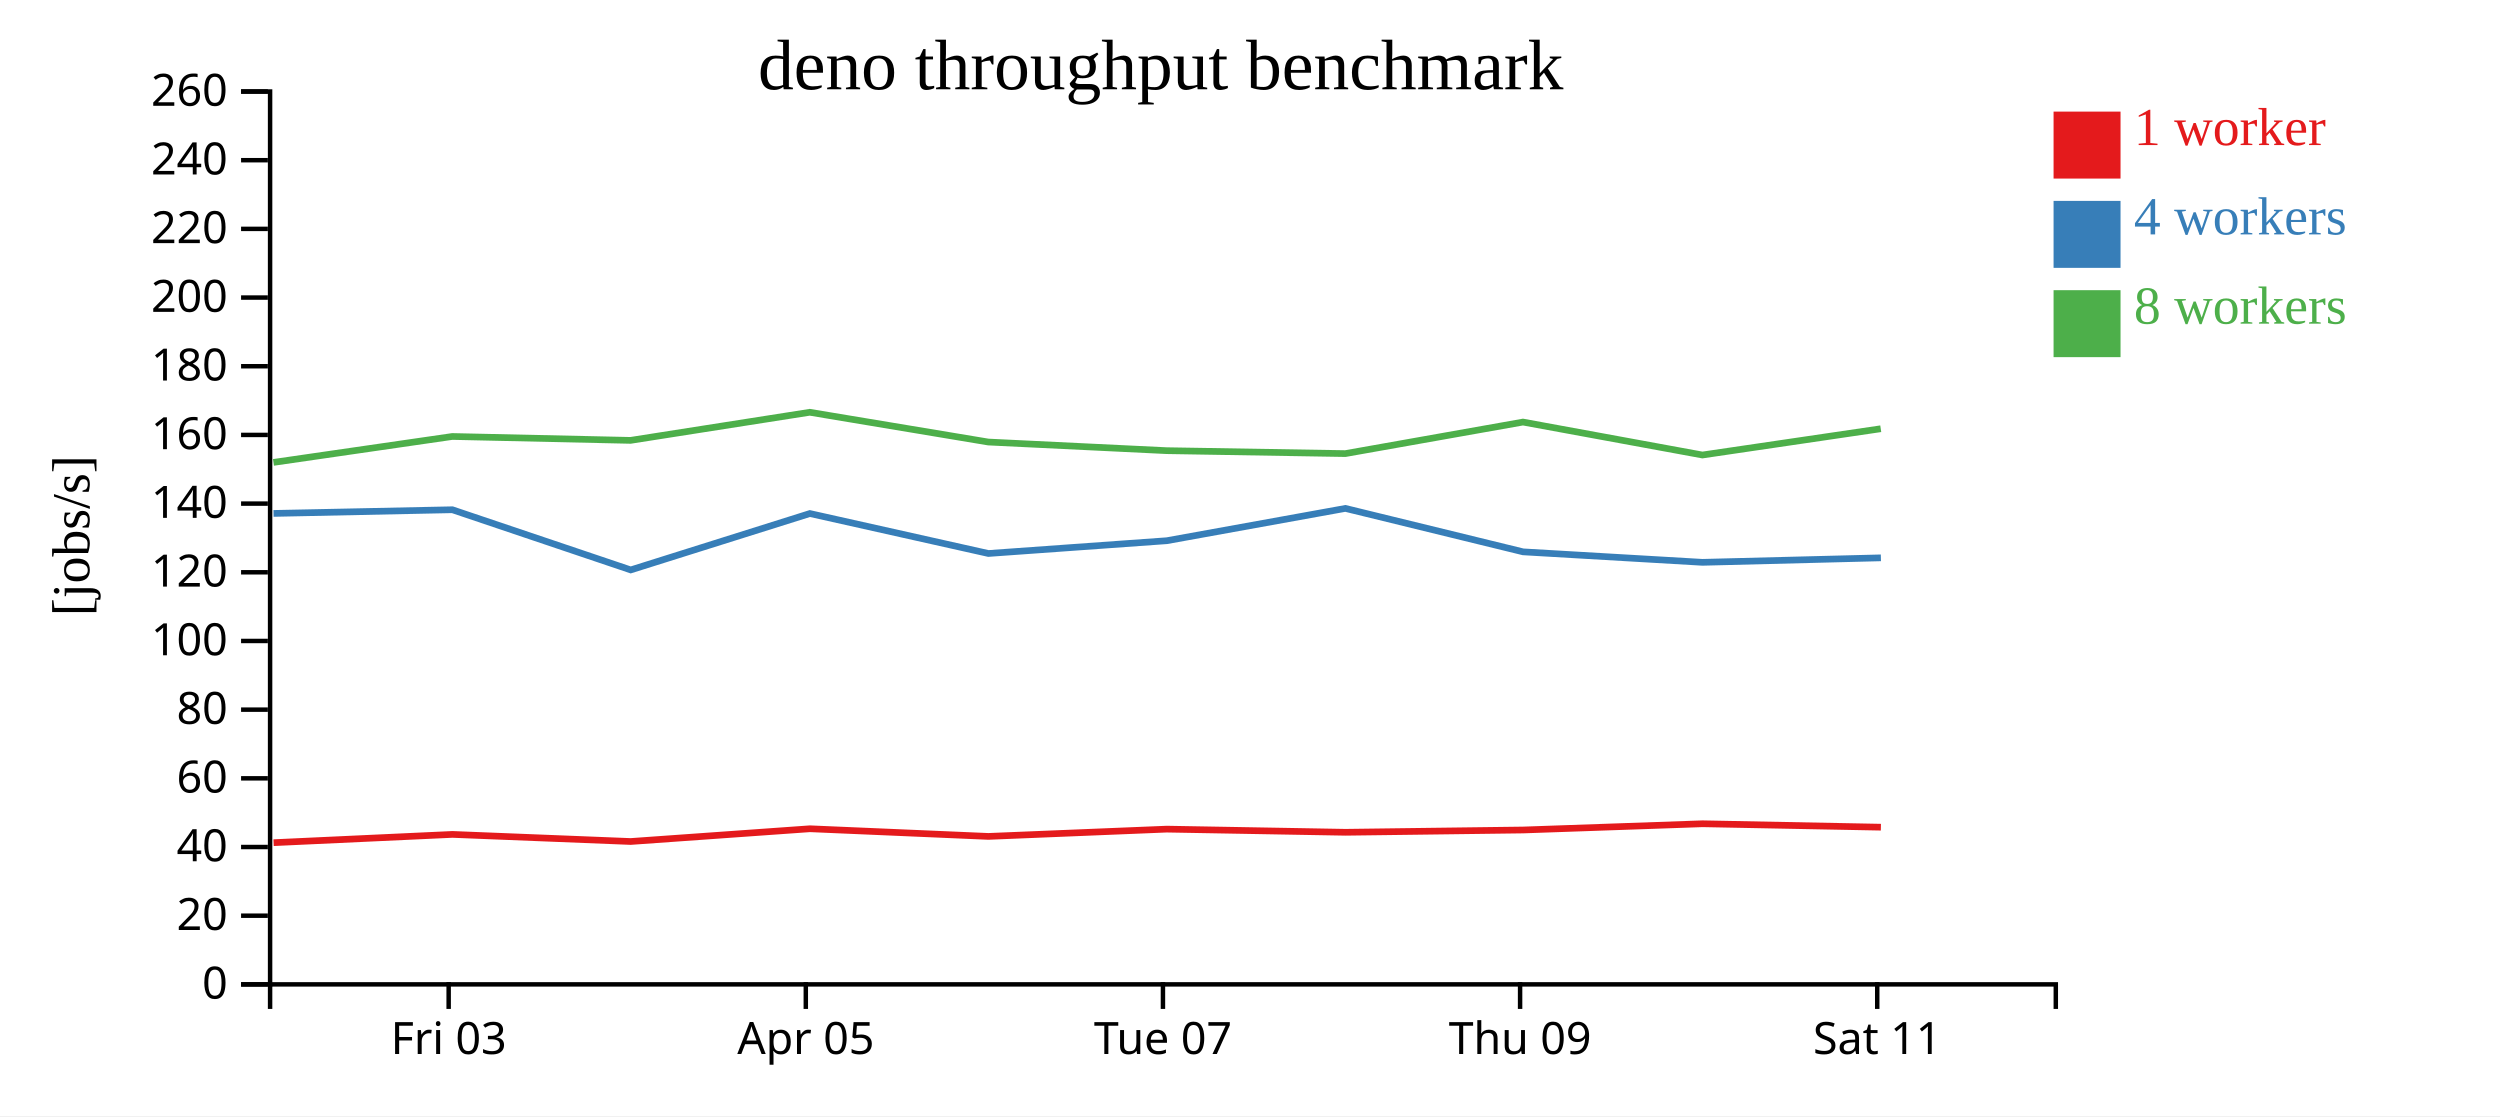
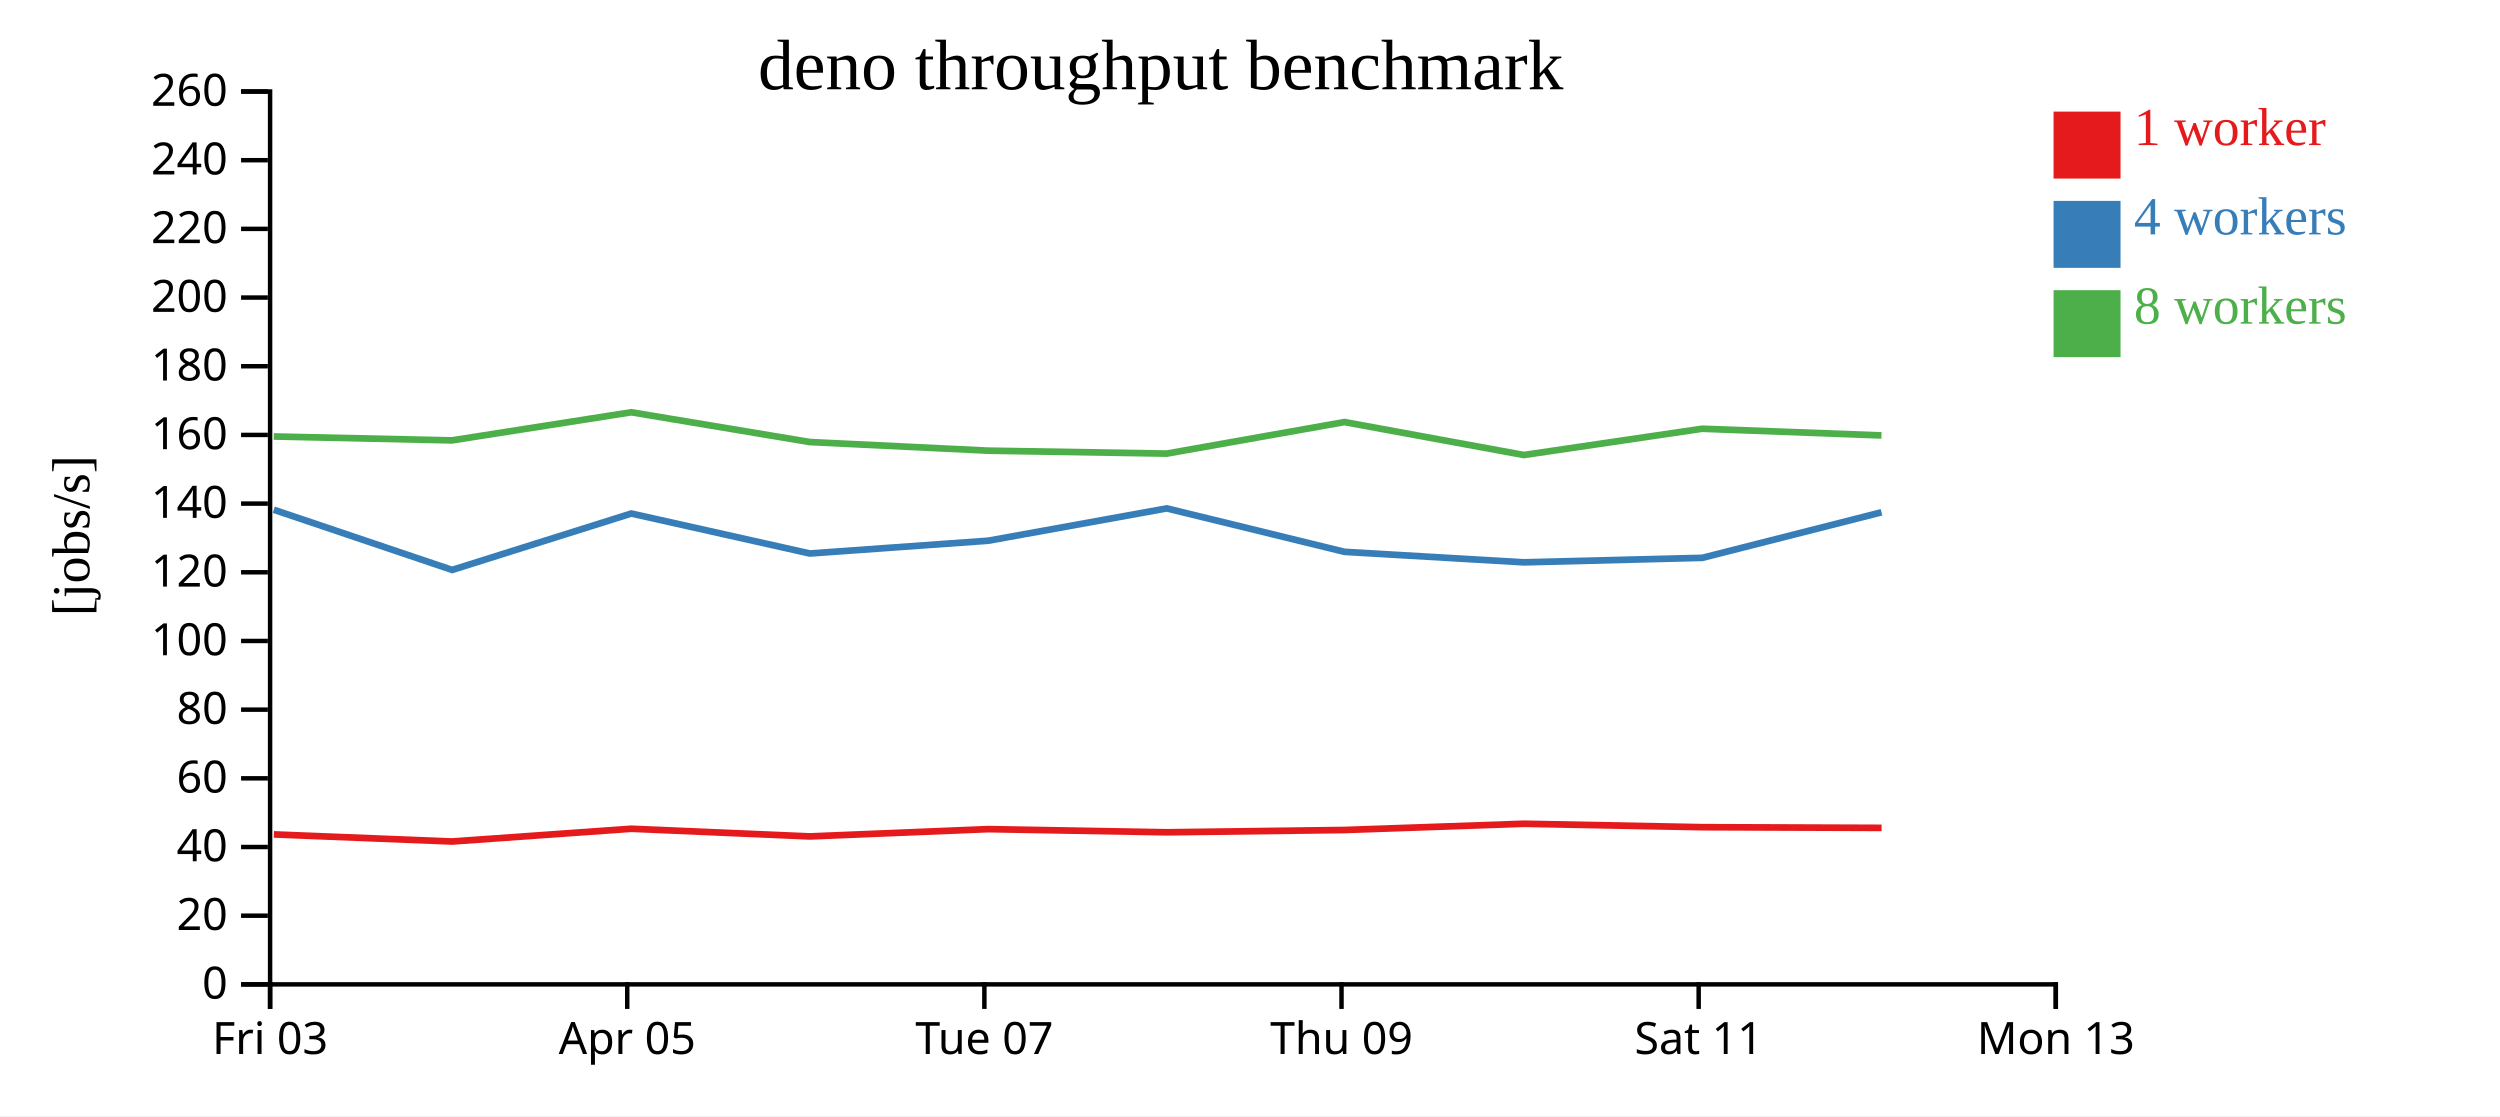
<svg xmlns="http://www.w3.org/2000/svg" width="560" height="250">
  <rect width="100%" height="100%" fill="white" />
  <g transform="translate(60,20)">
    <g transform="translate(0,200)" fill="none" font-size="10" font-family="sans-serif" text-anchor="middle">
      <path class="domain" stroke="currentColor" d="M0.5,6V0.5H400.5V6" />
-       <g class="tick" opacity="1" transform="translate(40.5,0)">
+       <g class="tick" opacity="1" transform="translate(0.5,0)">
        <line stroke="currentColor" y2="6" />
        <text fill="currentColor" y="9" dy="0.71em">Fri 03</text>
      </g>
-       <g class="tick" opacity="1" transform="translate(120.5,0)">
+       <g class="tick" opacity="1" transform="translate(80.5,0)">
        <line stroke="currentColor" y2="6" />
        <text fill="currentColor" y="9" dy="0.71em">Apr 05</text>
      </g>
-       <g class="tick" opacity="1" transform="translate(200.5,0)">
+       <g class="tick" opacity="1" transform="translate(160.5,0)">
        <line stroke="currentColor" y2="6" />
        <text fill="currentColor" y="9" dy="0.71em">Tue 07</text>
      </g>
-       <g class="tick" opacity="1" transform="translate(280.5,0)">
+       <g class="tick" opacity="1" transform="translate(240.5,0)">
        <line stroke="currentColor" y2="6" />
        <text fill="currentColor" y="9" dy="0.71em">Thu 09</text>
      </g>
-       <g class="tick" opacity="1" transform="translate(360.5,0)">
+       <g class="tick" opacity="1" transform="translate(320.5,0)">
        <line stroke="currentColor" y2="6" />
        <text fill="currentColor" y="9" dy="0.71em">Sat 11</text>
+       </g>
+       <g class="tick" opacity="1" transform="translate(400.5,0)">
+         <line stroke="currentColor" y2="6" />
+         <text fill="currentColor" y="9" dy="0.71em">Mon 13</text>
      </g>
    </g>
    <g fill="none" font-size="10" font-family="sans-serif" text-anchor="end">
      <path class="domain" stroke="currentColor" d="M-6,200.5H0.5V0.5H-6" />
      <g class="tick" opacity="1" transform="translate(0,200.5)">
        <line stroke="currentColor" x2="-6" />
        <text fill="currentColor" x="-9" dy="0.32em">0</text>
      </g>
      <g class="tick" opacity="1" transform="translate(0,185.1154)">
        <line stroke="currentColor" x2="-6" />
        <text fill="currentColor" x="-9" dy="0.32em">20</text>
      </g>
      <g class="tick" opacity="1" transform="translate(0,169.7308)">
        <line stroke="currentColor" x2="-6" />
        <text fill="currentColor" x="-9" dy="0.32em">40</text>
      </g>
      <g class="tick" opacity="1" transform="translate(0,154.3462)">
        <line stroke="currentColor" x2="-6" />
        <text fill="currentColor" x="-9" dy="0.32em">60</text>
      </g>
      <g class="tick" opacity="1" transform="translate(0,138.9615)">
        <line stroke="currentColor" x2="-6" />
        <text fill="currentColor" x="-9" dy="0.32em">80</text>
      </g>
      <g class="tick" opacity="1" transform="translate(0,123.5769)">
        <line stroke="currentColor" x2="-6" />
        <text fill="currentColor" x="-9" dy="0.32em">100</text>
      </g>
      <g class="tick" opacity="1" transform="translate(0,108.1923)">
        <line stroke="currentColor" x2="-6" />
        <text fill="currentColor" x="-9" dy="0.32em">120</text>
      </g>
      <g class="tick" opacity="1" transform="translate(0,92.80769)">
        <line stroke="currentColor" x2="-6" />
        <text fill="currentColor" x="-9" dy="0.32em">140</text>
      </g>
      <g class="tick" opacity="1" transform="translate(0,77.42308)">
        <line stroke="currentColor" x2="-6" />
        <text fill="currentColor" x="-9" dy="0.32em">160</text>
      </g>
      <g class="tick" opacity="1" transform="translate(0,62.03846)">
        <line stroke="currentColor" x2="-6" />
        <text fill="currentColor" x="-9" dy="0.32em">180</text>
      </g>
      <g class="tick" opacity="1" transform="translate(0,46.65385)">
        <line stroke="currentColor" x2="-6" />
        <text fill="currentColor" x="-9" dy="0.32em">200</text>
      </g>
      <g class="tick" opacity="1" transform="translate(0,31.26923)">
        <line stroke="currentColor" x2="-6" />
        <text fill="currentColor" x="-9" dy="0.32em">220</text>
      </g>
      <g class="tick" opacity="1" transform="translate(0,15.88462)">
        <line stroke="currentColor" x2="-6" />
        <text fill="currentColor" x="-9" dy="0.32em">240</text>
      </g>
      <g class="tick" opacity="1" transform="translate(0,0.5)">
        <line stroke="currentColor" x2="-6" />
        <text fill="currentColor" x="-9" dy="0.32em">260</text>
      </g>
    </g>
    <text text-anchor="middle" style="font-size: 12px" transform="rotate(-90)" y="-40" x="-100">[jobs/s]</text>
    <text text-anchor="middle" style="font-size: 16px" y="0" x="200">deno throughput benchmark</text>
-     <path class="line" fill="none" stroke="#e41a1c" stroke-width="1.5" d="M1.283,168.761L41.344,166.906L81.267,168.497L121.425,165.641L161.398,167.356L201.361,165.724L241.387,166.433L281.177,165.918L321.369,164.522L361.319,165.291" />
-     <path class="line" fill="none" stroke="#377eb8" stroke-width="1.5" d="M1.27,95.009L41.326,94.181L81.28,107.663L121.408,95.029L161.395,103.982L201.365,101.119L241.362,93.88L281.169,103.613L321.352,105.962L361.319,104.955" />
-     <path class="line" fill="none" stroke="#4daf4a" stroke-width="1.5" d="M1.256,83.579L41.315,77.771L81.237,78.645L121.39,72.348L161.375,79.014L201.347,80.949L241.351,81.608L281.145,74.541L321.34,81.923L361.289,76.037" />
+     <path class="line" fill="none" stroke="#e41a1c" stroke-width="1.5" d="M1.344,166.906L41.267,168.497L81.425,165.641L121.398,167.356L161.361,165.724L201.387,166.433L241.177,165.918L281.369,164.522L321.319,165.291L361.478,165.443" />
+     <path class="line" fill="none" stroke="#377eb8" stroke-width="1.5" d="M1.326,94.181L41.28,107.663L81.408,95.029L121.395,103.982L161.365,101.119L201.362,93.88L241.169,103.613L281.352,105.962L321.319,104.955L361.465,94.751" />
+     <path class="line" fill="none" stroke="#4daf4a" stroke-width="1.5" d="M1.315,77.771L41.237,78.645L81.39,72.348L121.375,79.014L161.347,80.949L201.351,81.608L241.145,74.541L281.34,81.923L321.289,76.037L361.453,77.537" />
    <rect class="dot" x="400" y="5" width="15" height="15" style="fill: #e41a1c;" />
    <rect class="dot" x="400" y="25" width="15" height="15" style="fill: #377eb8;" />
    <rect class="dot" x="400" y="45" width="15" height="15" style="fill: #4daf4a;" />
    <text class="label" x="418" y="12.5" style="fill: #e41a1c; alignment-baseline: middle;" text-anchor="left">1 worker</text>
    <text class="label" x="418" y="32.5" style="fill: #377eb8; alignment-baseline: middle;" text-anchor="left">4 workers</text>
    <text class="label" x="418" y="52.5" style="fill: #4daf4a; alignment-baseline: middle;" text-anchor="left">8 workers</text>
  </g>
</svg>
